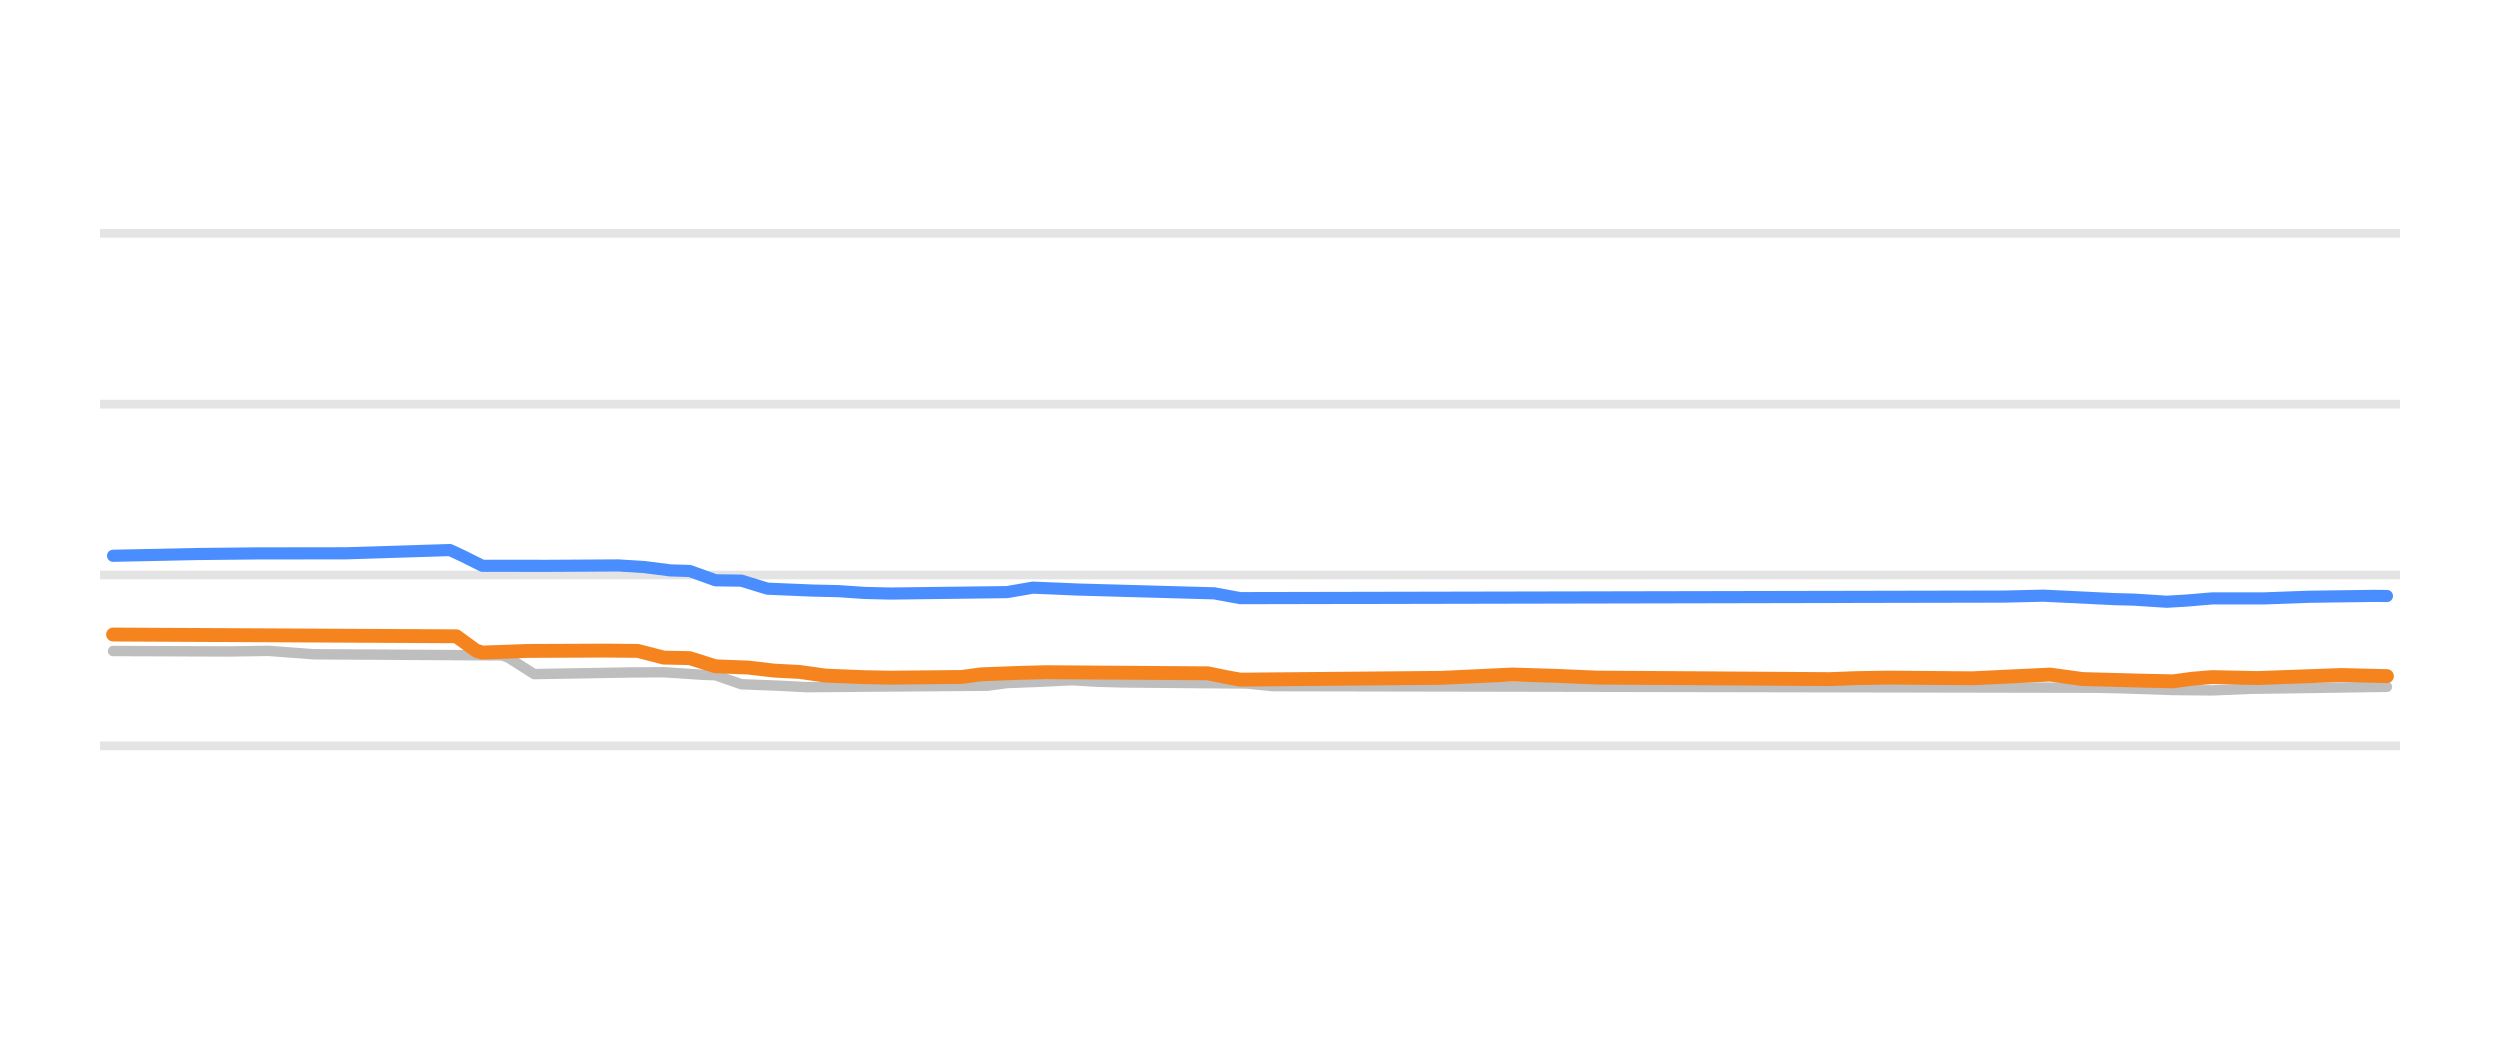
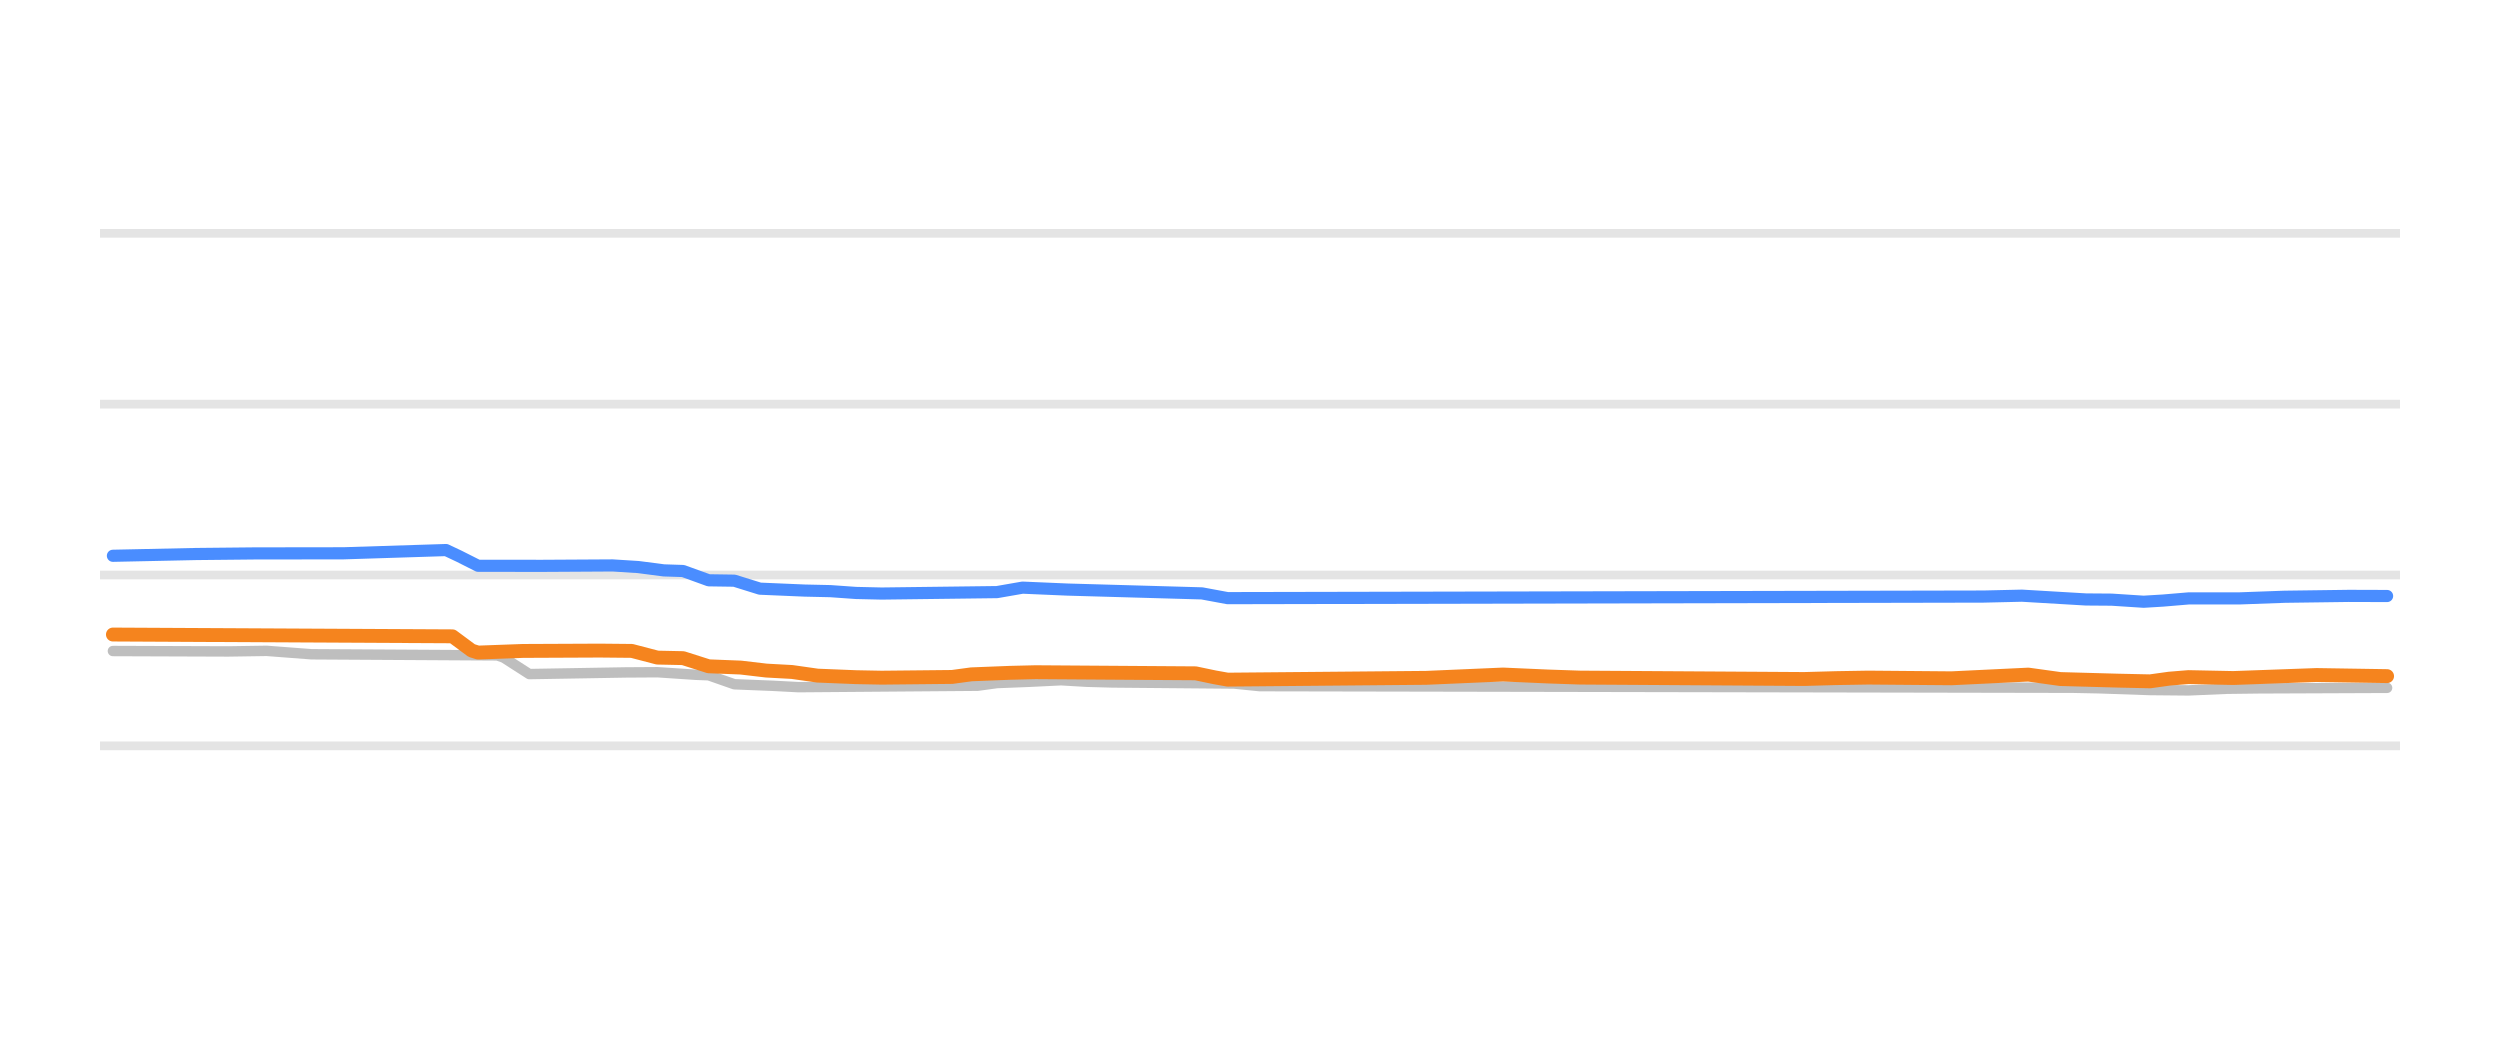
<svg xmlns="http://www.w3.org/2000/svg" width="144pt" height="60pt" viewBox="0 0 144 60" version="1.1">
  <defs>
    <style type="text/css">*{stroke-linejoin: round; stroke-linecap: butt}</style>
  </defs>
  <g id="figure_1">
    <g id="patch_1">
      <path d="M 0 60  L 144 60  L 144 0  L 0 0  L 0 60  z " style="fill: none; opacity: 0" />
    </g>
    <g id="axes_1">
      <g id="patch_2">
        <path d="M 5.76 52.8  L 138.24 52.8  L 138.24 3.6  L 5.76 3.6  L 5.76 52.8  z " style="fill: none" />
      </g>
      <g id="matplotlib.axis_1" />
      <g id="matplotlib.axis_2" />
      <g id="line2d_1">
-         <path d="M 5.76 42.96  L 138.24 42.96  " clip-path="url(#pff7c2cf08e)" style="fill: none; stroke: #b2b2b2; stroke-opacity: 0.35; stroke-width: 0.5; stroke-linecap: square" />
+         <path d="M 5.76 42.96  L 138.24 42.96  " clip-path="url(#p2de12f3404)" style="fill: none; stroke: #b2b2b2; stroke-opacity: 0.35; stroke-width: 0.5; stroke-linecap: square" />
      </g>
      <g id="line2d_2">
-         <path d="M 5.76 33.12  L 138.24 33.12  " clip-path="url(#pff7c2cf08e)" style="fill: none; stroke: #b2b2b2; stroke-opacity: 0.35; stroke-width: 0.5; stroke-linecap: square" />
+         <path d="M 5.76 33.12  L 138.24 33.12  " clip-path="url(#p2de12f3404)" style="fill: none; stroke: #b2b2b2; stroke-opacity: 0.35; stroke-width: 0.5; stroke-linecap: square" />
      </g>
      <g id="line2d_3">
-         <path d="M 5.76 23.28  L 138.24 23.28  " clip-path="url(#pff7c2cf08e)" style="fill: none; stroke: #b2b2b2; stroke-opacity: 0.35; stroke-width: 0.5; stroke-linecap: square" />
+         <path d="M 5.76 23.28  L 138.24 23.28  " clip-path="url(#p2de12f3404)" style="fill: none; stroke: #b2b2b2; stroke-opacity: 0.35; stroke-width: 0.5; stroke-linecap: square" />
      </g>
      <g id="line2d_4">
-         <path d="M 5.76 13.44  L 138.24 13.44  " clip-path="url(#pff7c2cf08e)" style="fill: none; stroke: #b2b2b2; stroke-opacity: 0.35; stroke-width: 0.5; stroke-linecap: square" />
+         <path d="M 5.76 13.44  L 138.24 13.44  " clip-path="url(#p2de12f3404)" style="fill: none; stroke: #b2b2b2; stroke-opacity: 0.35; stroke-width: 0.5; stroke-linecap: square" />
      </g>
      <g id="line2d_5">
-         <path d="M 6.513 37.499  L 13.229 37.523  L 15.468 37.489  L 18.08 37.686  L 28.902 37.75  L 29.275 37.879  L 30.767 38.827  L 36.364 38.733  L 38.23 38.72  L 40.469 38.867  L 41.215 38.895  L 42.708 39.413  L 44.947 39.501  L 46.439 39.58  L 56.888 39.497  L 58.007 39.344  L 59.873 39.272  L 61.738 39.181  L 63.231 39.268  L 64.724 39.309  L 71.813 39.371  L 73.306 39.521  L 120.696 39.613  L 122.188 39.644  L 125.173 39.745  L 127.412 39.767  L 129.651 39.673  L 131.517 39.649  L 137.487 39.56  L 137.487 39.56  " clip-path="url(#pff7c2cf08e)" style="fill: none; stroke: #bebebe; stroke-width: 0.6; stroke-linecap: round" />
+         <path d="M 6.504 37.499  L 13.146 37.523  L 15.36 37.489  L 17.943 37.686  L 28.644 37.75  L 29.013 37.88  L 30.489 38.827  L 36.023 38.732  L 37.868 38.72  L 40.082 38.867  L 40.82 38.896  L 42.296 39.413  L 44.51 39.502  L 45.986 39.58  L 56.318 39.497  L 57.425 39.344  L 59.27 39.271  L 61.115 39.181  L 62.591 39.268  L 64.067 39.309  L 71.078 39.372  L 72.553 39.521  L 119.415 39.614  L 120.891 39.644  L 123.843 39.746  L 126.057 39.767  L 128.271 39.672  L 130.116 39.649  L 137.496 39.619  L 137.496 39.619  " clip-path="url(#p2de12f3404)" style="fill: none; stroke: #bebebe; stroke-width: 0.6; stroke-linecap: round" />
      </g>
      <g id="line2d_6">
-         <path d="M 6.513 32.013  L 11.364 31.911  L 14.722 31.877  L 19.946 31.87  L 25.916 31.683  L 26.663 32.03  L 27.782 32.589  L 31.514 32.593  L 35.618 32.569  L 37.111 32.662  L 38.603 32.854  L 39.723 32.888  L 41.215 33.425  L 42.708 33.446  L 44.201 33.907  L 46.813 34.017  L 48.305 34.05  L 49.798 34.153  L 51.29 34.188  L 58.007 34.106  L 59.5 33.848  L 62.112 33.958  L 69.948 34.177  L 71.44 34.453  L 115.472 34.363  L 117.71 34.311  L 121.815 34.51  L 122.935 34.539  L 124.8 34.66  L 125.92 34.595  L 127.412 34.468  L 130.397 34.468  L 133.01 34.373  L 136.741 34.323  L 137.487 34.33  L 137.487 34.33  " clip-path="url(#pff7c2cf08e)" style="fill: none; stroke: #4a8dff; stroke-width: 0.7; stroke-linecap: round" />
+         <path d="M 6.504 32.013  L 11.301 31.911  L 14.622 31.877  L 19.788 31.87  L 25.692 31.683  L 26.43 32.031  L 27.537 32.589  L 31.227 32.593  L 35.285 32.569  L 36.761 32.662  L 38.237 32.854  L 39.344 32.89  L 40.82 33.425  L 42.296 33.447  L 43.772 33.907  L 46.355 34.017  L 47.831 34.05  L 49.307 34.154  L 50.783 34.188  L 57.425 34.105  L 58.901 33.848  L 61.484 33.959  L 69.233 34.179  L 70.709 34.453  L 114.249 34.362  L 116.463 34.311  L 120.153 34.529  L 121.629 34.54  L 123.474 34.66  L 124.581 34.593  L 126.057 34.469  L 129.009 34.467  L 131.592 34.373  L 135.282 34.323  L 137.496 34.33  L 137.496 34.33  " clip-path="url(#p2de12f3404)" style="fill: none; stroke: #4a8dff; stroke-width: 0.7; stroke-linecap: round" />
      </g>
      <g id="line2d_7">
-         <path d="M 6.513 36.549  L 26.29 36.651  L 27.409 37.47  L 27.782 37.588  L 30.394 37.494  L 34.872 37.474  L 36.738 37.492  L 38.23 37.878  L 39.723 37.908  L 41.215 38.379  L 43.081 38.451  L 44.574 38.625  L 46.066 38.705  L 47.559 38.916  L 49.798 39.005  L 51.29 39.034  L 55.395 38.993  L 56.514 38.842  L 58.753 38.756  L 60.246 38.719  L 69.575 38.783  L 70.694 39.013  L 71.44 39.147  L 83.008 39.045  L 87.112 38.852  L 89.724 38.932  L 91.963 39.029  L 105.397 39.118  L 106.889 39.061  L 108.755 39.029  L 113.606 39.07  L 118.084 38.855  L 119.949 39.113  L 123.308 39.204  L 125.173 39.245  L 126.293 39.093  L 127.412 39.001  L 130.024 39.055  L 134.875 38.881  L 137.487 38.945  L 137.487 38.945  " clip-path="url(#pff7c2cf08e)" style="fill: none; stroke: #f5841e; stroke-width: 0.8; stroke-linecap: round" />
+         <path d="M 6.504 36.549  L 26.061 36.652  L 27.168 37.472  L 27.537 37.588  L 30.12 37.494  L 34.548 37.474  L 36.392 37.492  L 37.868 37.878  L 39.344 37.909  L 40.82 38.379  L 42.665 38.452  L 44.141 38.625  L 45.617 38.706  L 47.093 38.916  L 49.307 39.005  L 50.783 39.034  L 54.842 38.992  L 55.949 38.842  L 58.163 38.755  L 59.639 38.719  L 68.864 38.783  L 69.971 39.015  L 70.709 39.147  L 82.147 39.044  L 86.575 38.852  L 89.158 38.966  L 91.003 39.029  L 103.918 39.111  L 105.763 39.06  L 107.608 39.029  L 112.404 39.07  L 116.832 38.857  L 118.677 39.113  L 121.998 39.205  L 123.843 39.245  L 124.95 39.091  L 126.057 39.001  L 128.64 39.054  L 133.437 38.881  L 137.496 38.945  L 137.496 38.945  " clip-path="url(#p2de12f3404)" style="fill: none; stroke: #f5841e; stroke-width: 0.8; stroke-linecap: round" />
      </g>
    </g>
  </g>
  <defs>
-     <clipPath id="pff7c2cf08e">
+     <clipPath id="p2de12f3404">
      <rect x="5.76" y="3.6" width="132.48" height="49.2" />
    </clipPath>
  </defs>
</svg>
